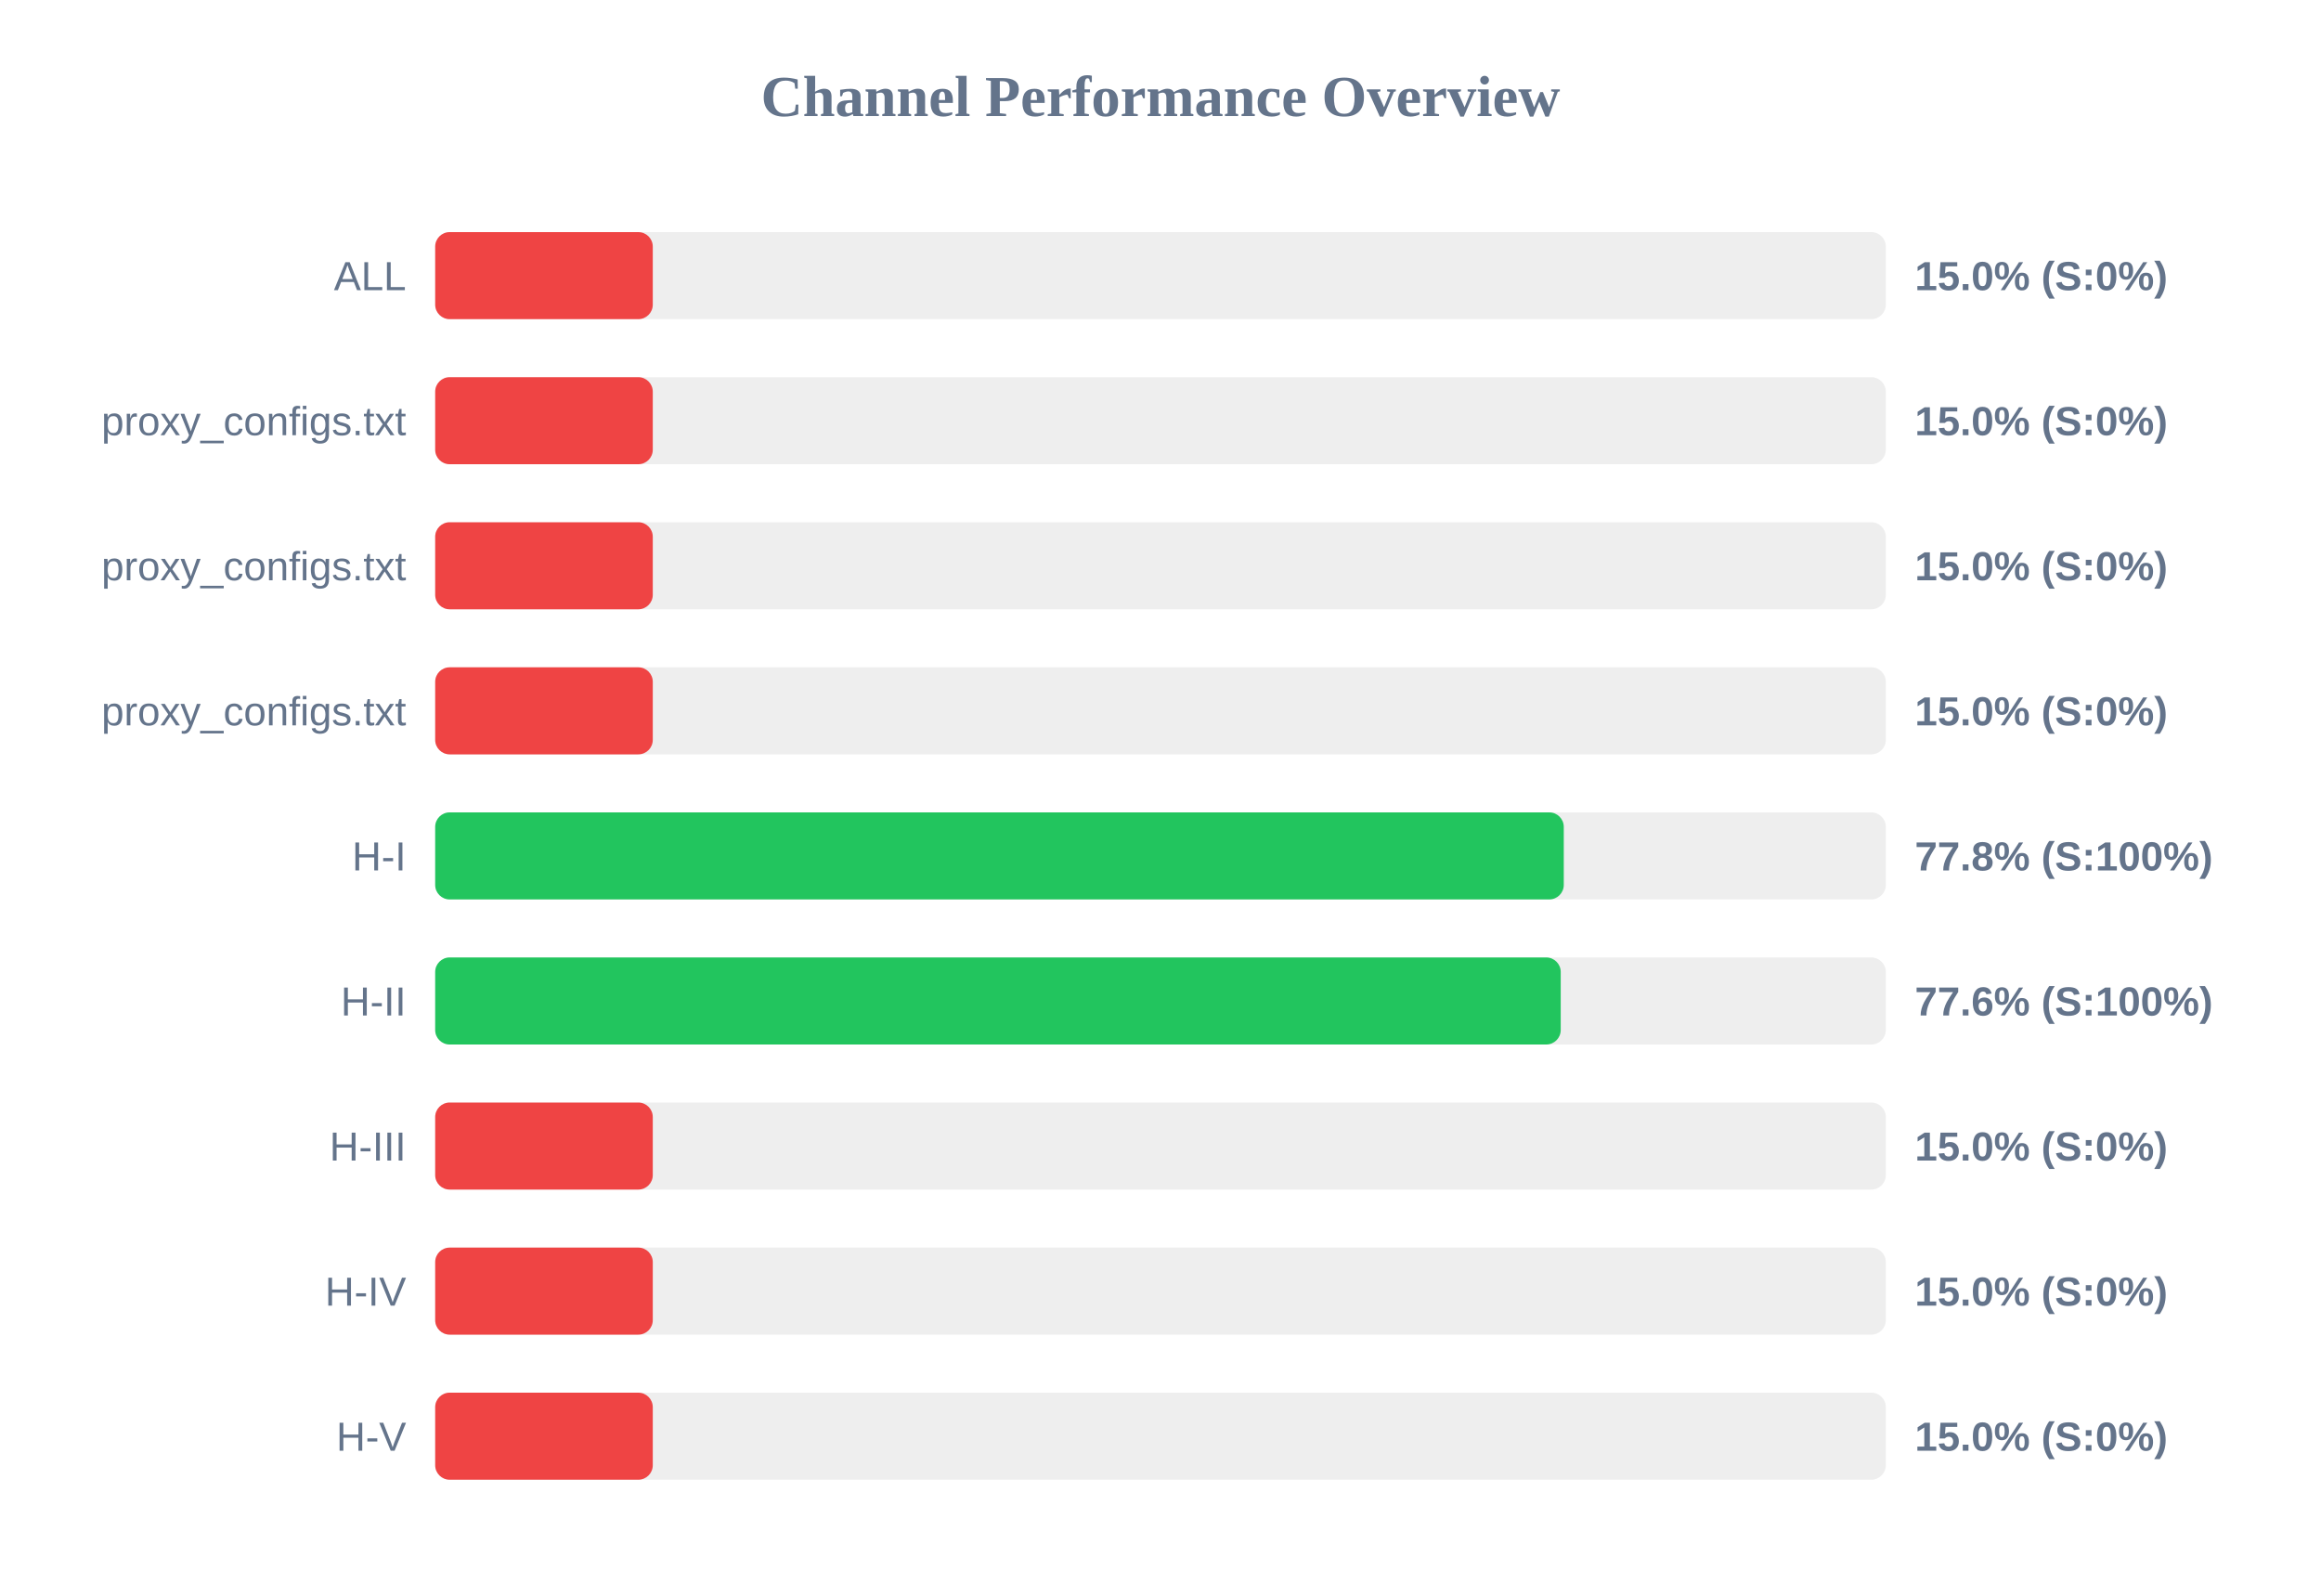
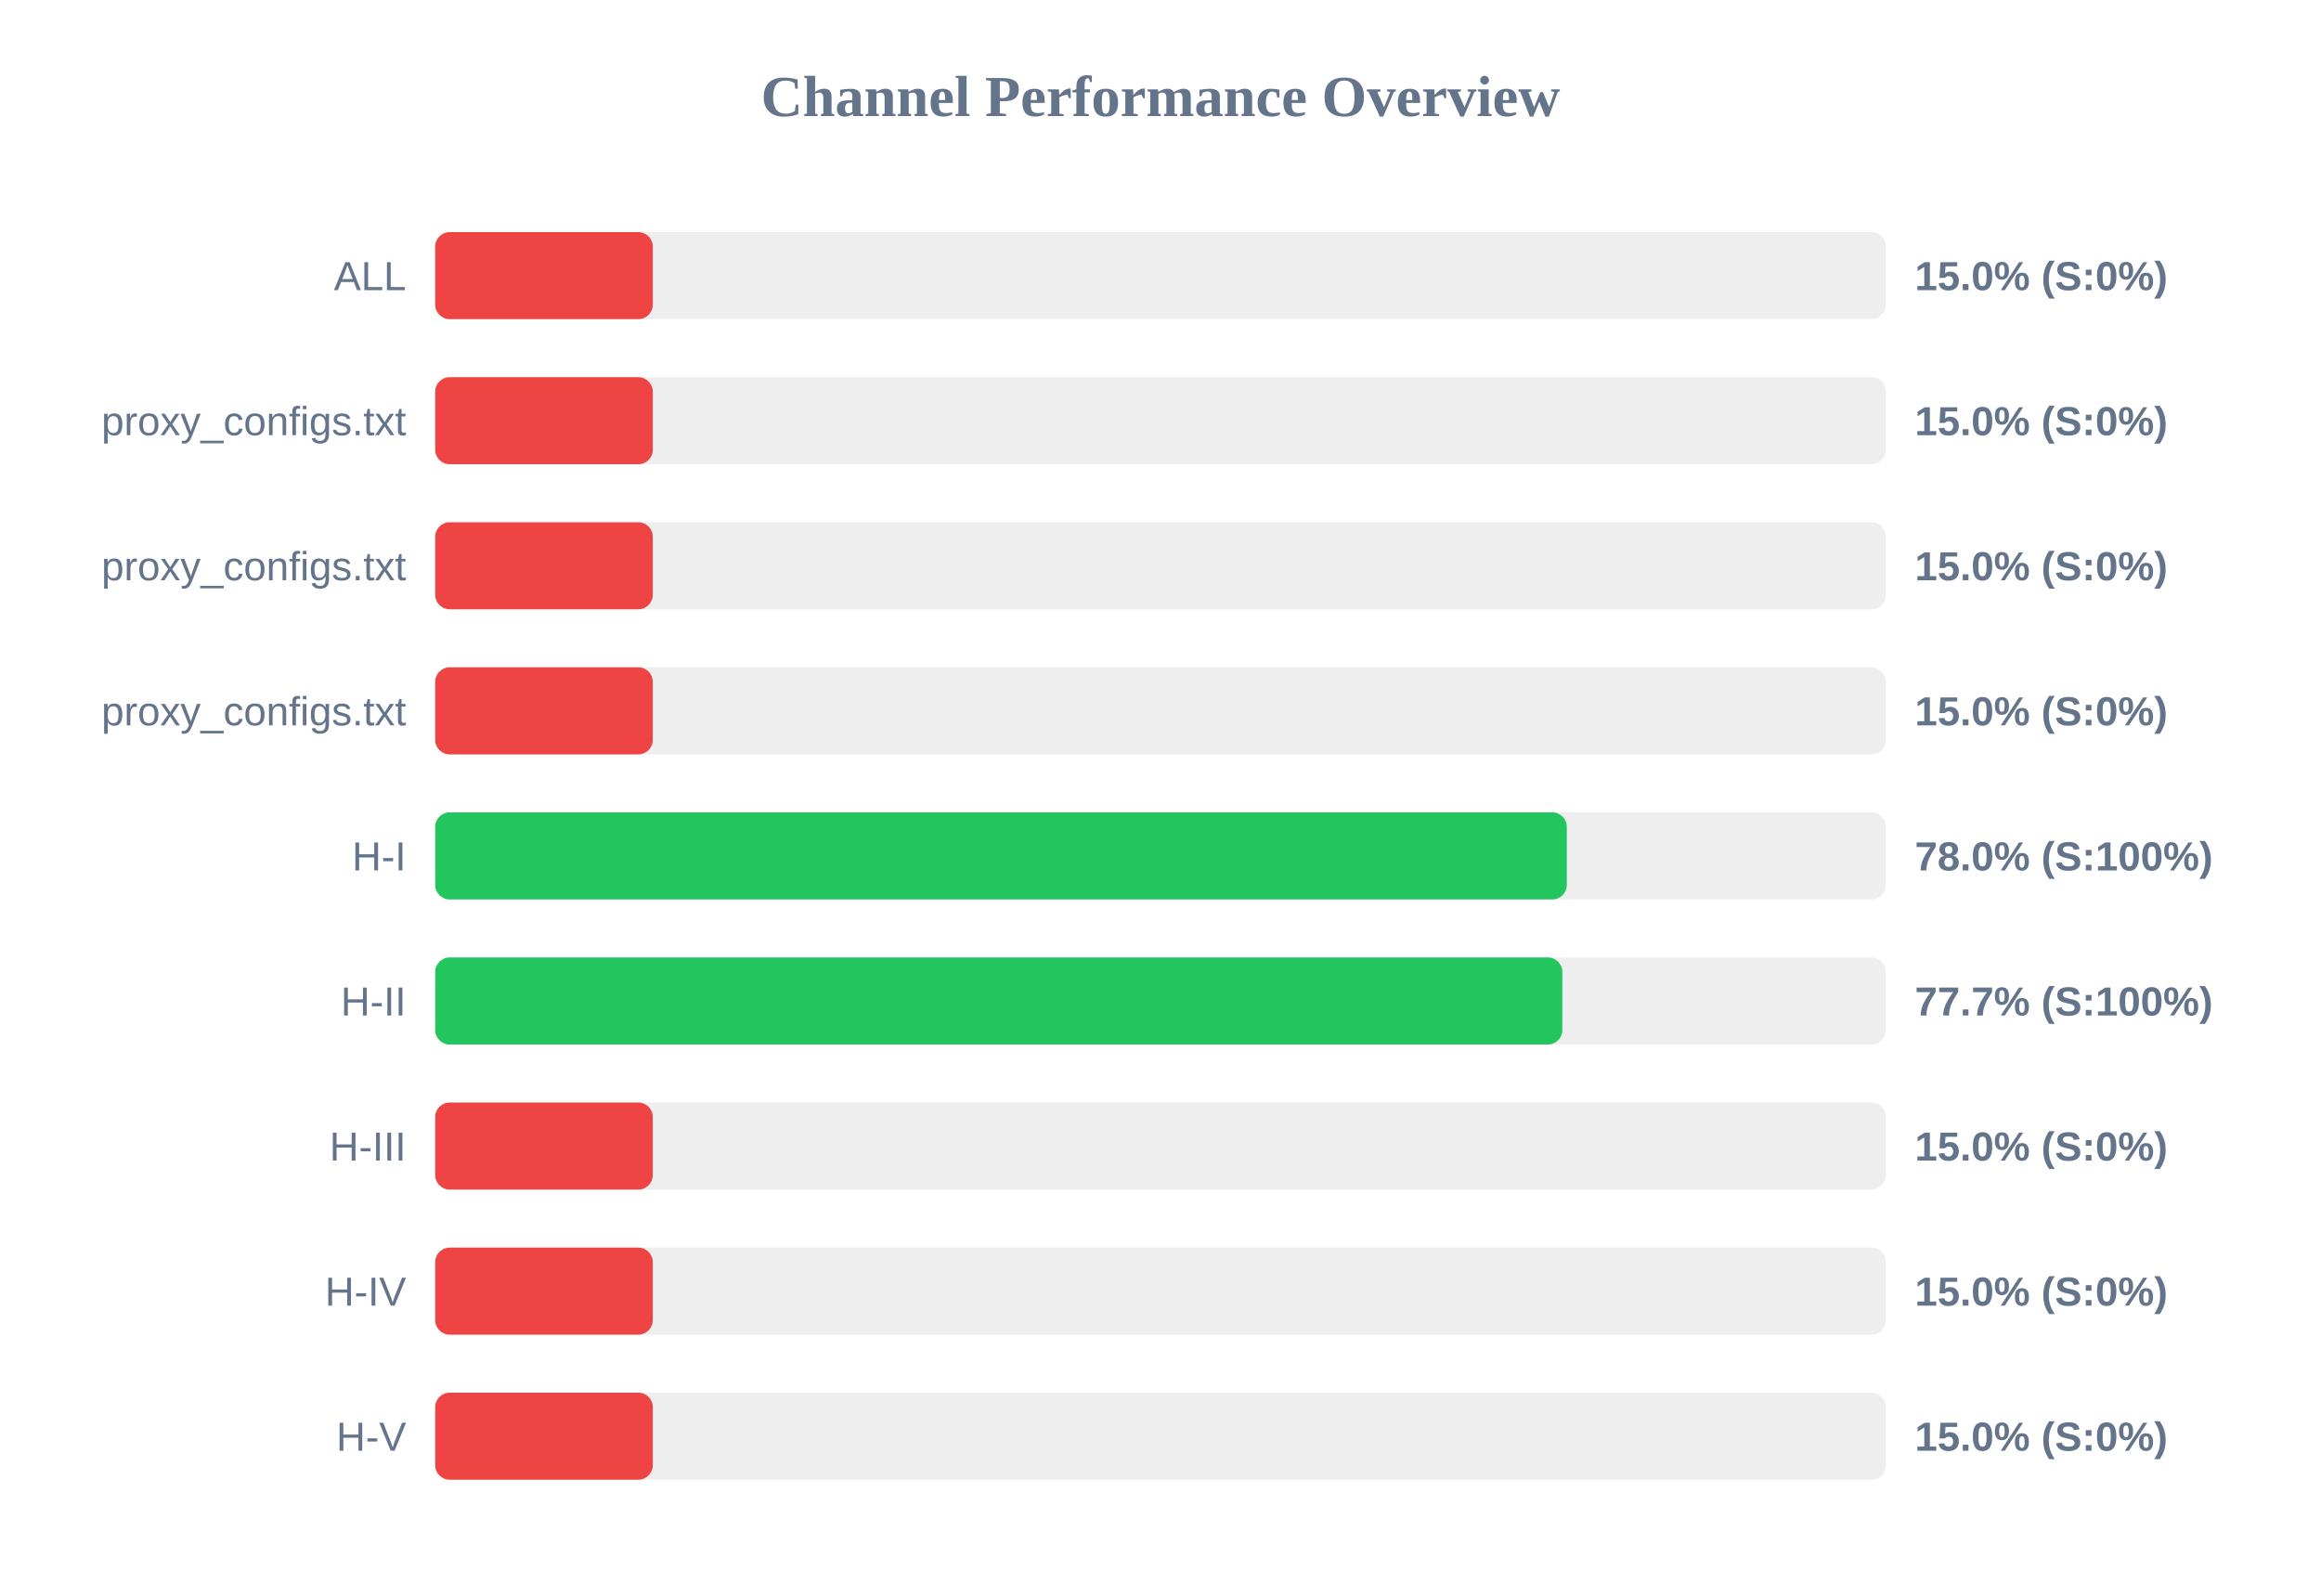
<svg xmlns="http://www.w3.org/2000/svg" width="800" height="550" version="1.1">
  <style>
        .row { font: 14px Arial; fill: #64748b; }
        .score { font: bold 14px Arial; fill: #64748b; }
    </style>
  <text x="400" y="40" text-anchor="middle" font-size="20px" font-weight="bold" fill="#64748b">Channel Performance Overview</text>
  <rect x="150" y="80" width="500" height="30" fill="#eee" rx="5" />
  <rect x="150" y="80" width="75.0" height="30" fill="#ef4444" rx="5" />
  <text x="140" y="100" text-anchor="end" class="row">ALL</text>
  <text x="660" y="100" text-anchor="start" class="score">15.0% (S:0%)</text>
  <rect x="150" y="130" width="500" height="30" fill="#eee" rx="5" />
  <rect x="150" y="130" width="75.0" height="30" fill="#ef4444" rx="5" />
  <text x="140" y="150" text-anchor="end" class="row">proxy_configs.txt</text>
  <text x="660" y="150" text-anchor="start" class="score">15.0% (S:0%)</text>
  <rect x="150" y="180" width="500" height="30" fill="#eee" rx="5" />
  <rect x="150" y="180" width="75.0" height="30" fill="#ef4444" rx="5" />
  <text x="140" y="200" text-anchor="end" class="row">proxy_configs.txt</text>
  <text x="660" y="200" text-anchor="start" class="score">15.0% (S:0%)</text>
  <rect x="150" y="230" width="500" height="30" fill="#eee" rx="5" />
  <rect x="150" y="230" width="75.0" height="30" fill="#ef4444" rx="5" />
  <text x="140" y="250" text-anchor="end" class="row">proxy_configs.txt</text>
  <text x="660" y="250" text-anchor="start" class="score">15.0% (S:0%)</text>
  <rect x="150" y="280" width="500" height="30" fill="#eee" rx="5" />
-   <rect x="150" y="280" width="389.0" height="30" fill="#22c55e" rx="5" />
+   <rect x="150" y="280" width="390.05" height="30" fill="#22c55e" rx="5" />
  <text x="140" y="300" text-anchor="end" class="row">H-I</text>
-   <text x="660" y="300" text-anchor="start" class="score">77.8% (S:100%)</text>
+   <text x="660" y="300" text-anchor="start" class="score">78.0% (S:100%)</text>
  <rect x="150" y="330" width="500" height="30" fill="#eee" rx="5" />
-   <rect x="150" y="330" width="387.95" height="30" fill="#22c55e" rx="5" />
+   <rect x="150" y="330" width="388.5" height="30" fill="#22c55e" rx="5" />
  <text x="140" y="350" text-anchor="end" class="row">H-II</text>
-   <text x="660" y="350" text-anchor="start" class="score">77.6% (S:100%)</text>
+   <text x="660" y="350" text-anchor="start" class="score">77.7% (S:100%)</text>
  <rect x="150" y="380" width="500" height="30" fill="#eee" rx="5" />
  <rect x="150" y="380" width="75.0" height="30" fill="#ef4444" rx="5" />
  <text x="140" y="400" text-anchor="end" class="row">H-III</text>
  <text x="660" y="400" text-anchor="start" class="score">15.0% (S:0%)</text>
  <rect x="150" y="430" width="500" height="30" fill="#eee" rx="5" />
  <rect x="150" y="430" width="75.0" height="30" fill="#ef4444" rx="5" />
  <text x="140" y="450" text-anchor="end" class="row">H-IV</text>
  <text x="660" y="450" text-anchor="start" class="score">15.0% (S:0%)</text>
  <rect x="150" y="480" width="500" height="30" fill="#eee" rx="5" />
  <rect x="150" y="480" width="75.0" height="30" fill="#ef4444" rx="5" />
  <text x="140" y="500" text-anchor="end" class="row">H-V</text>
  <text x="660" y="500" text-anchor="start" class="score">15.0% (S:0%)</text>
</svg>
